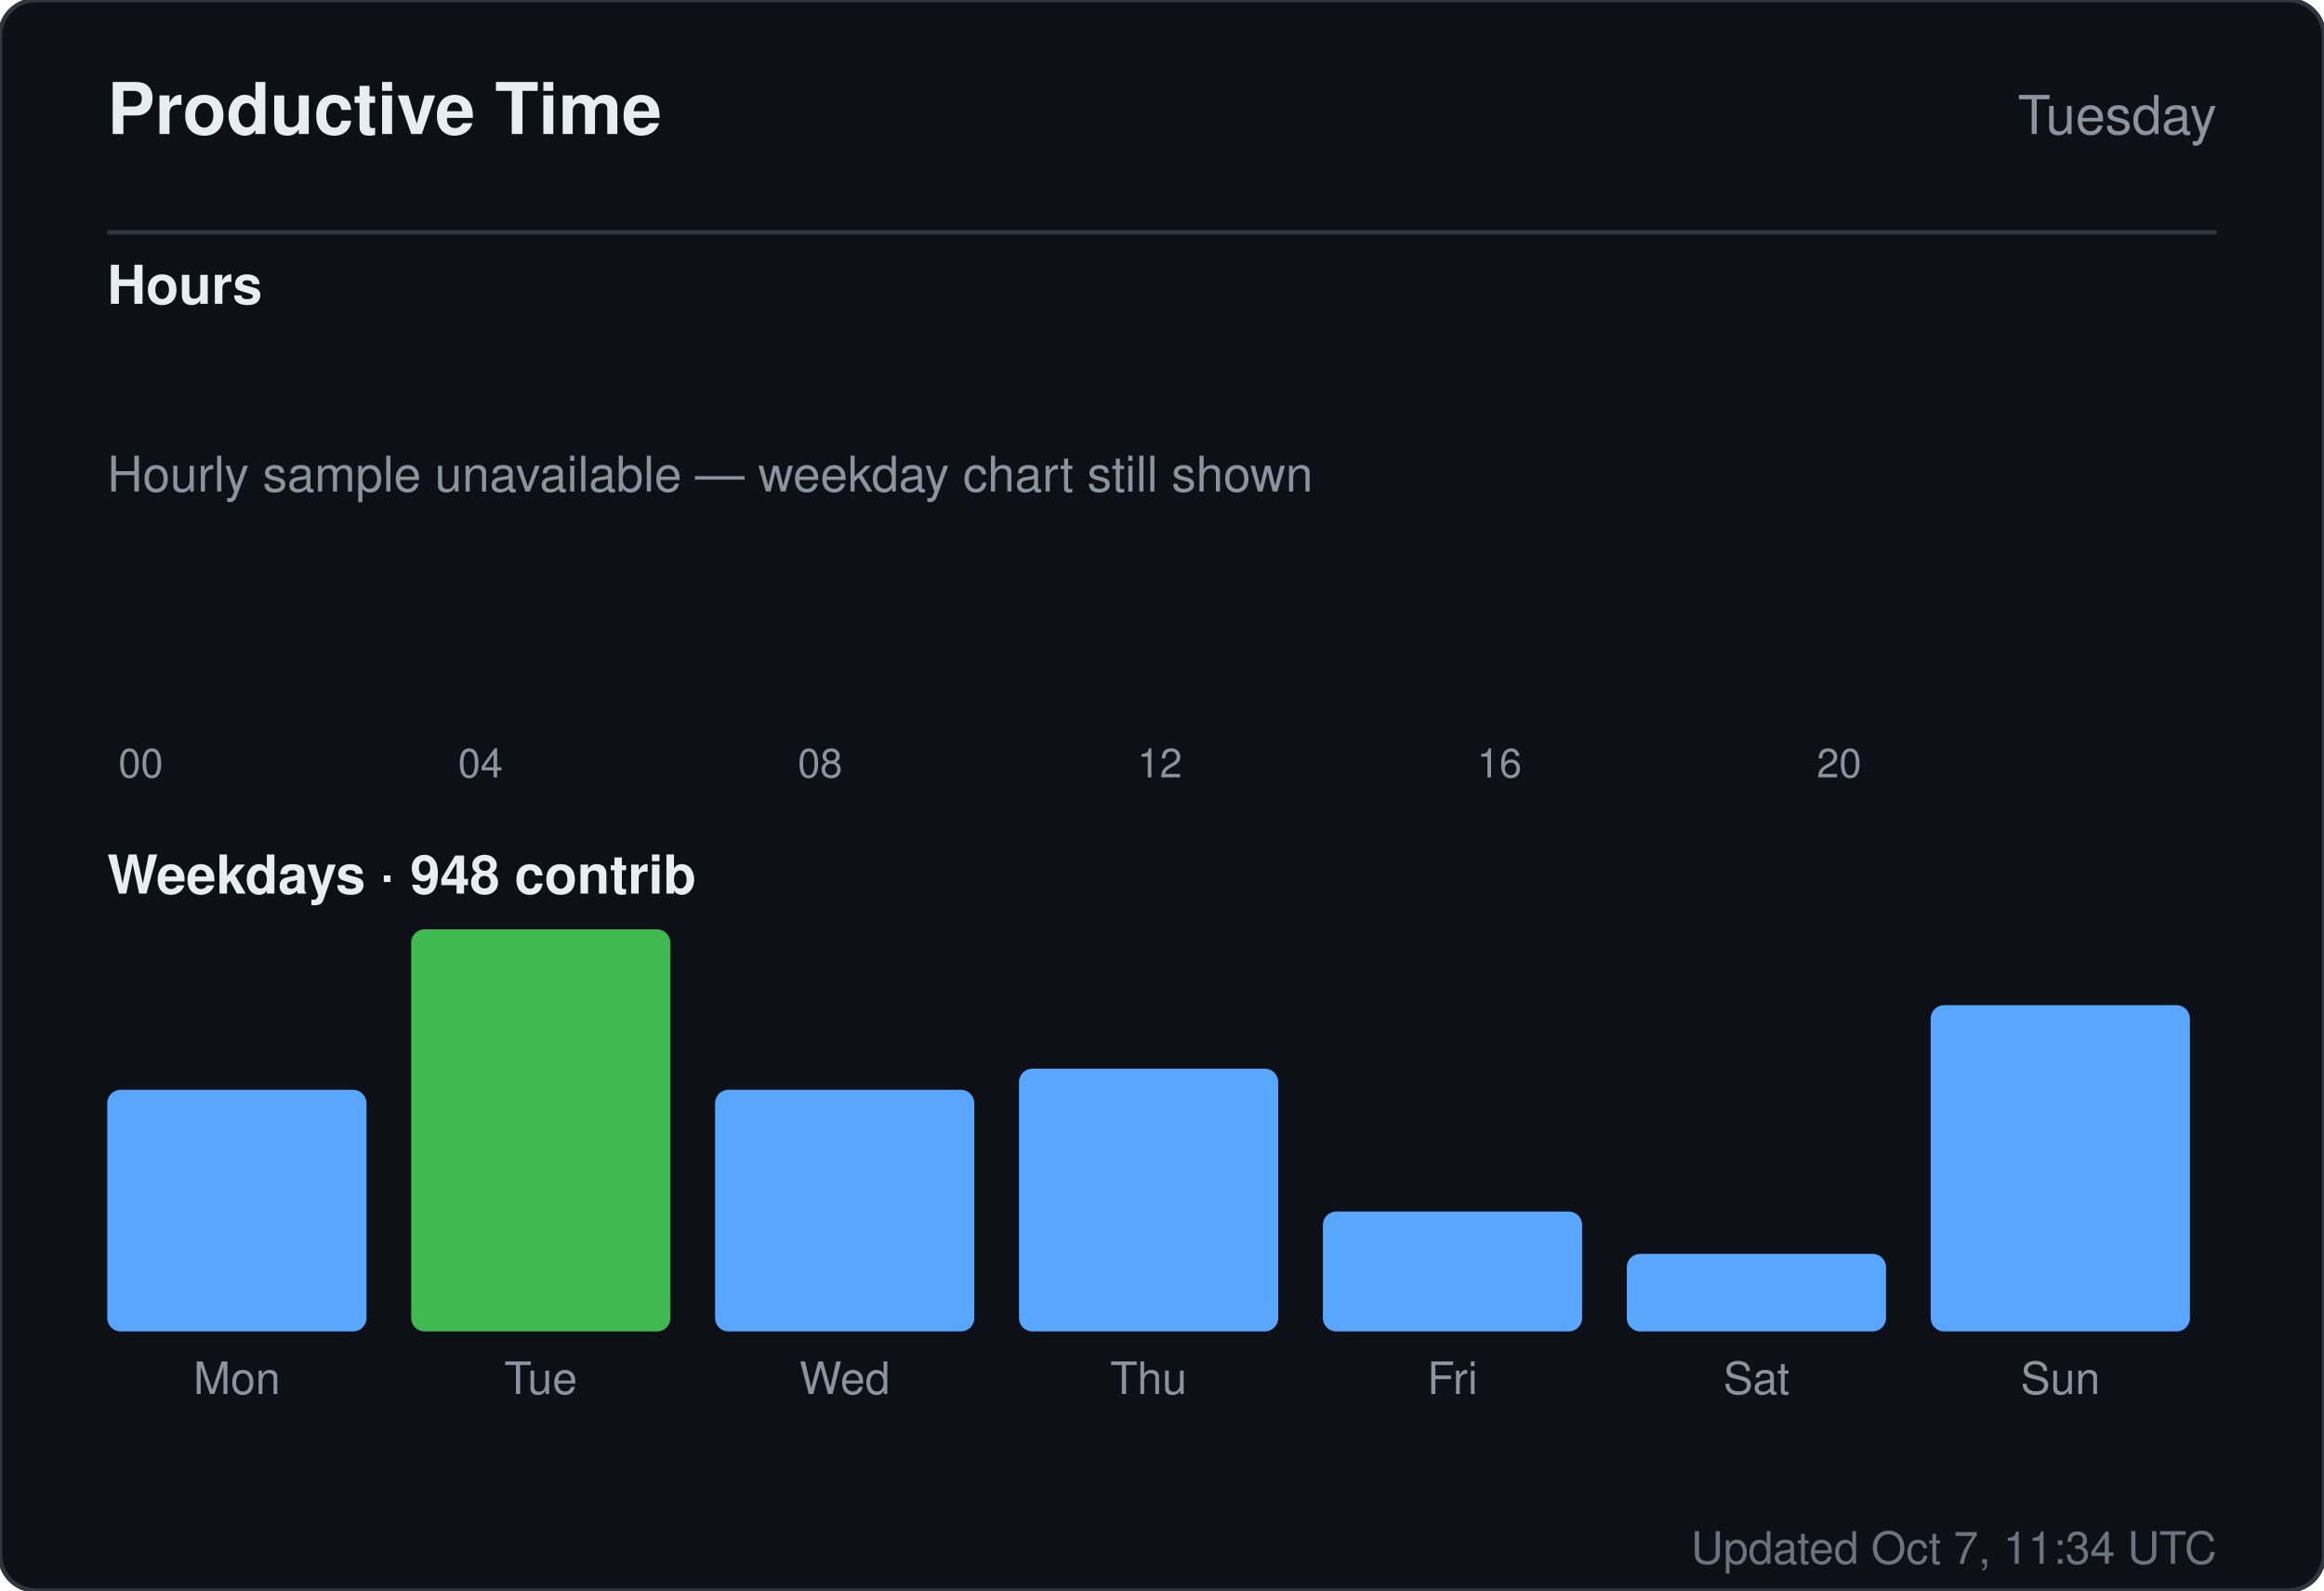
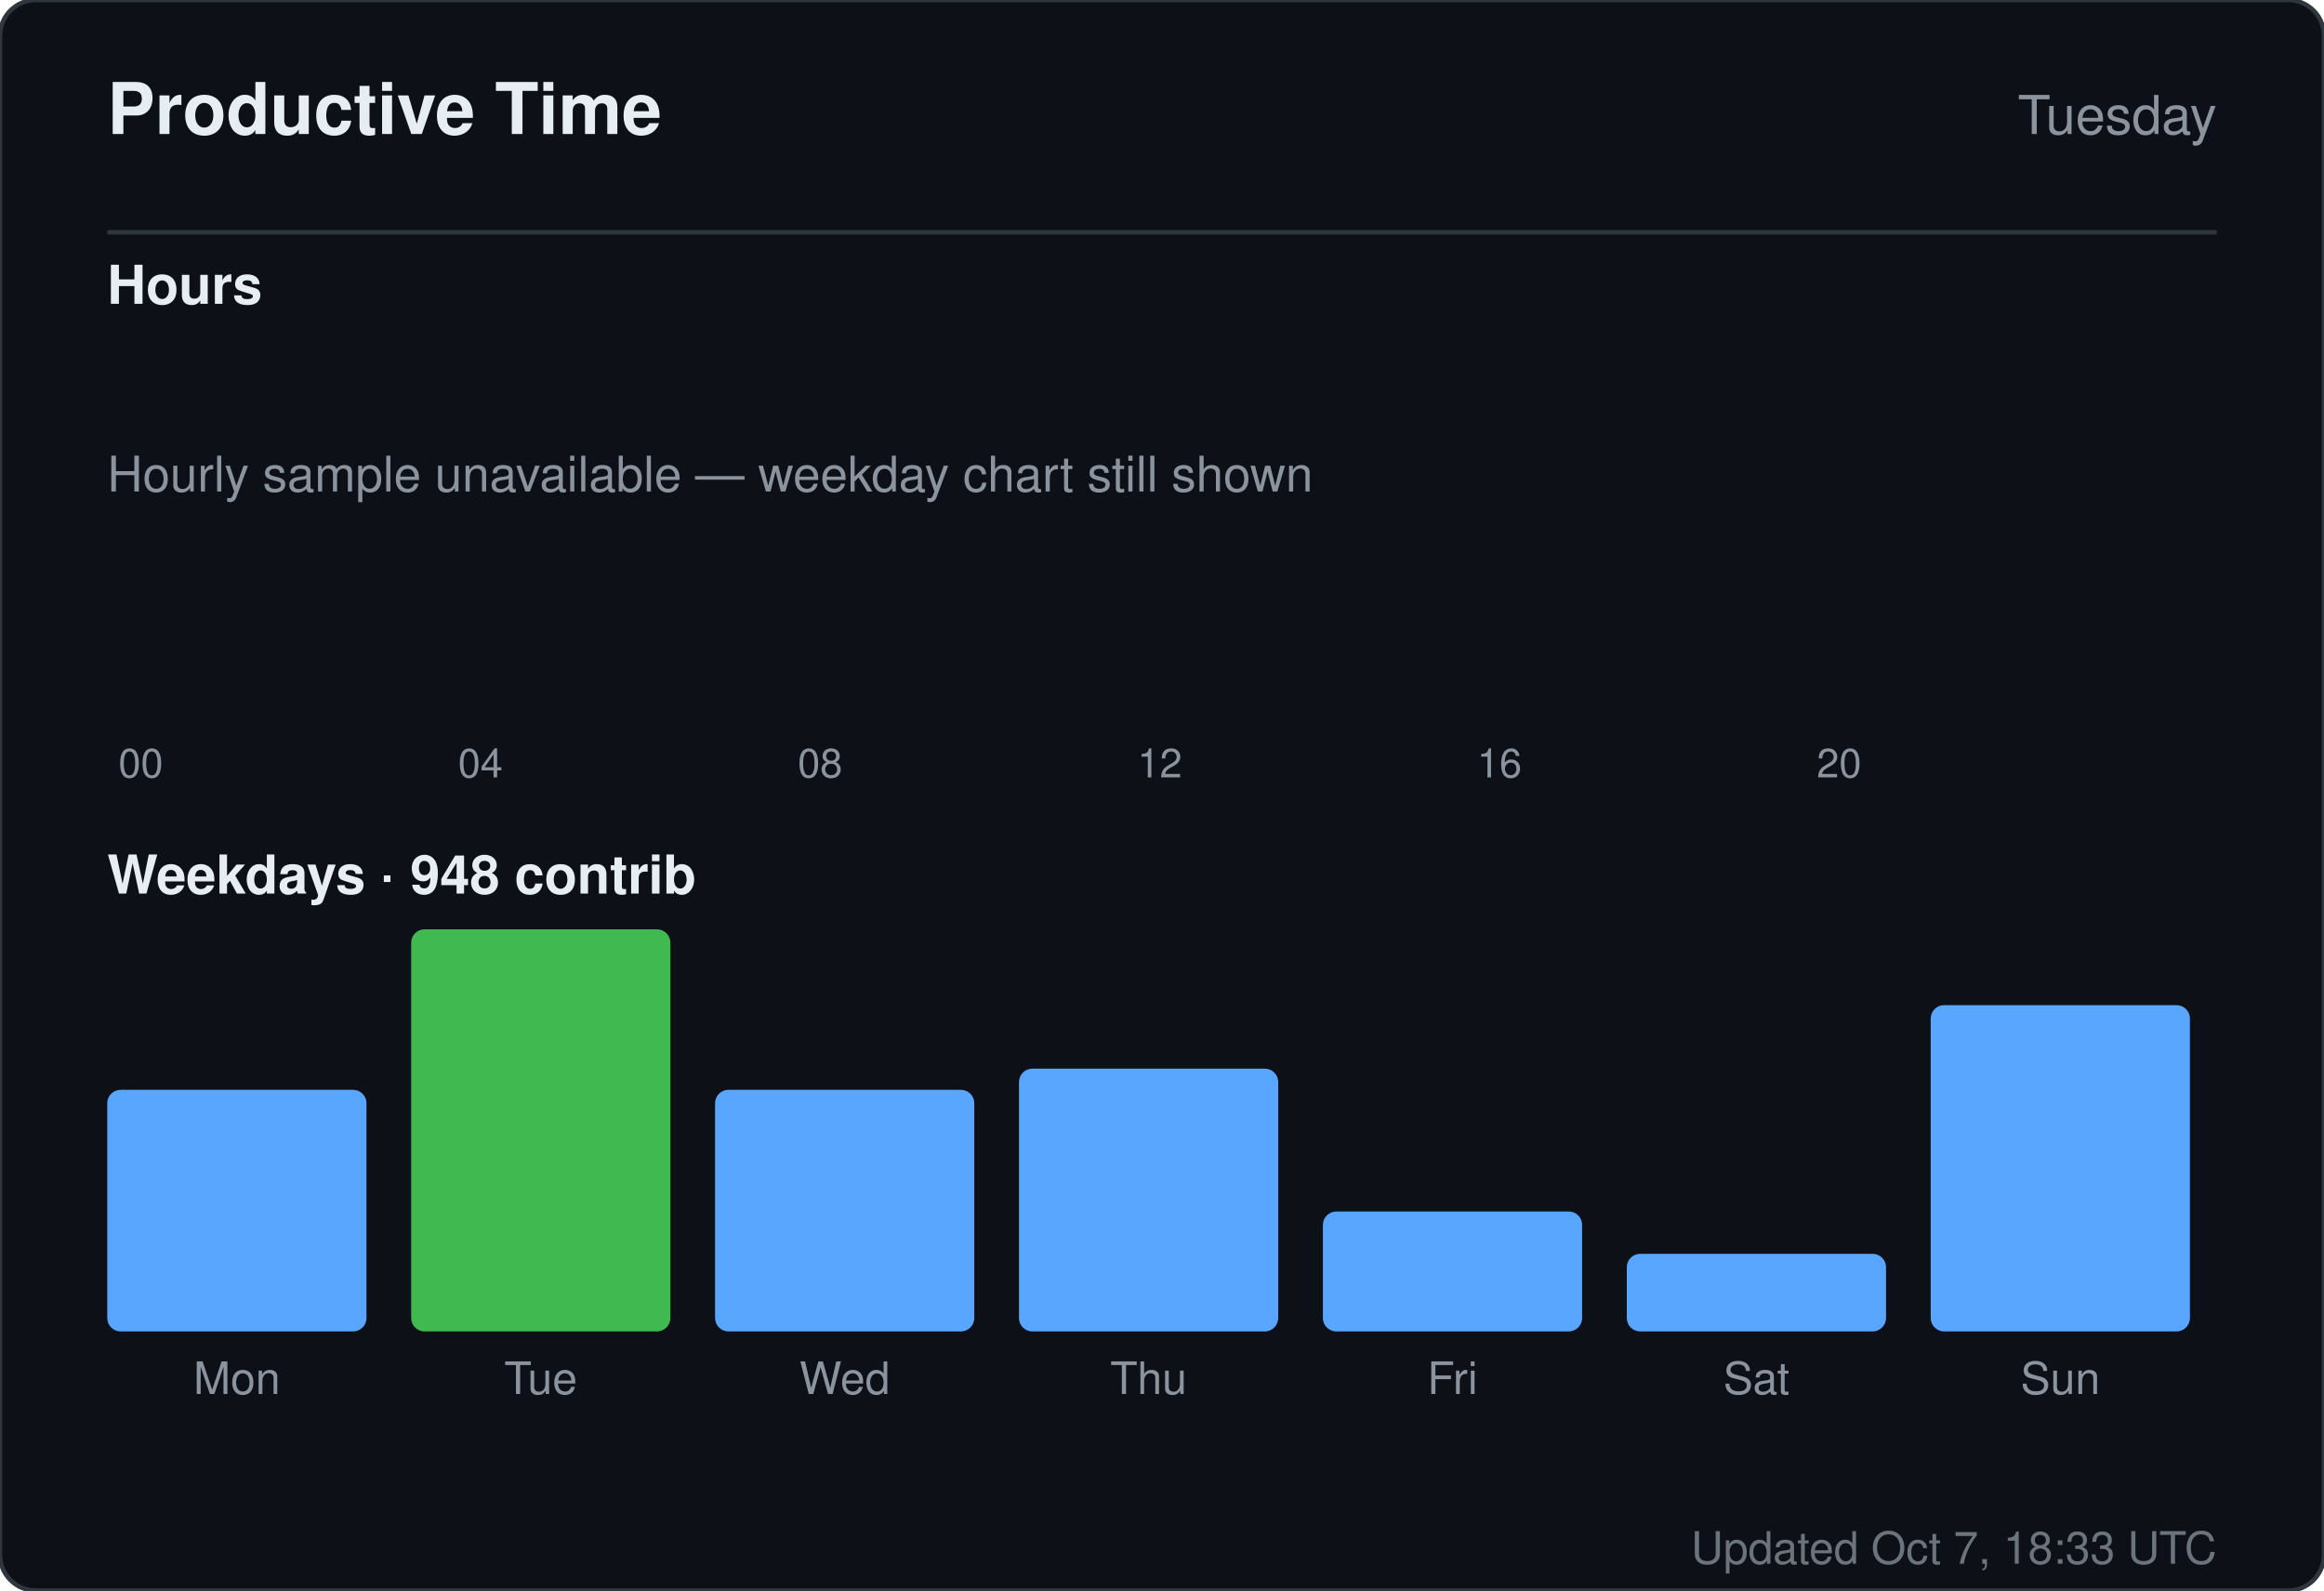
<svg xmlns="http://www.w3.org/2000/svg" width="520" height="356" viewBox="0 0 520 356" role="img" aria-label="Productive time for sandiirawan12">
  <rect width="520" height="356" rx="8" fill="#0d1117" stroke="#30363d" />
  <g font-family="-apple-system, BlinkMacSystemFont, Segoe UI, Helvetica, Arial, sans-serif">
    <text x="24" y="30" fill="#e6edf3" font-size="16" font-weight="700">Productive Time</text>
    <text x="496" y="30" fill="#8b949e" font-size="12" text-anchor="end">Tuesday</text>
    <line x1="24" y1="52" x2="496" y2="52" stroke="#30363d" />
    <text x="24" y="68" fill="#e6edf3" font-size="12" font-weight="600">Hours</text>
    <rect x="24" y="160" width="15" height="0" rx="2" fill="#58a6ff" />
    <text x="31.5" y="174" fill="#8b949e" font-size="9" text-anchor="middle">00</text>
    <rect x="43" y="160" width="15" height="0" rx="2" fill="#58a6ff" />
    <rect x="62" y="160" width="15" height="0" rx="2" fill="#58a6ff" />
    <rect x="81" y="160" width="15" height="0" rx="2" fill="#58a6ff" />
    <rect x="100" y="160" width="15" height="0" rx="2" fill="#58a6ff" />
    <text x="107.5" y="174" fill="#8b949e" font-size="9" text-anchor="middle">04</text>
    <rect x="119" y="160" width="15" height="0" rx="2" fill="#58a6ff" />
    <rect x="138" y="160" width="15" height="0" rx="2" fill="#58a6ff" />
    <rect x="157" y="160" width="15" height="0" rx="2" fill="#58a6ff" />
    <rect x="176" y="160" width="15" height="0" rx="2" fill="#58a6ff" />
    <text x="183.5" y="174" fill="#8b949e" font-size="9" text-anchor="middle">08</text>
    <rect x="195" y="160" width="15" height="0" rx="2" fill="#58a6ff" />
    <rect x="214" y="160" width="15" height="0" rx="2" fill="#58a6ff" />
    <rect x="233" y="160" width="15" height="0" rx="2" fill="#58a6ff" />
    <rect x="252" y="160" width="15" height="0" rx="2" fill="#58a6ff" />
    <text x="259.5" y="174" fill="#8b949e" font-size="9" text-anchor="middle">12</text>
    <rect x="271" y="160" width="15" height="0" rx="2" fill="#58a6ff" />
    <rect x="290" y="160" width="15" height="0" rx="2" fill="#58a6ff" />
    <rect x="309" y="160" width="15" height="0" rx="2" fill="#58a6ff" />
    <rect x="328" y="160" width="15" height="0" rx="2" fill="#58a6ff" />
    <text x="335.5" y="174" fill="#8b949e" font-size="9" text-anchor="middle">16</text>
    <rect x="347" y="160" width="15" height="0" rx="2" fill="#58a6ff" />
    <rect x="366" y="160" width="15" height="0" rx="2" fill="#58a6ff" />
    <rect x="385" y="160" width="15" height="0" rx="2" fill="#58a6ff" />
    <rect x="404" y="160" width="15" height="0" rx="2" fill="#58a6ff" />
    <text x="411.5" y="174" fill="#8b949e" font-size="9" text-anchor="middle">20</text>
    <rect x="423" y="160" width="15" height="0" rx="2" fill="#58a6ff" />
    <rect x="442" y="160" width="15" height="0" rx="2" fill="#58a6ff" />
    <rect x="461" y="160" width="15" height="0" rx="2" fill="#58a6ff" />
    <text x="24" y="110" fill="#8b949e" font-size="11">Hourly sample unavailable — weekday chart still shown</text>
    <text x="24" y="200" fill="#e6edf3" font-size="12" font-weight="600">Weekdays · 948 contrib</text>
    <rect x="24" y="243.921" width="58" height="54.079" rx="3" fill="#58a6ff" />
    <text x="53" y="312" fill="#8b949e" font-size="10" text-anchor="middle">Mon</text>
    <rect x="92" y="208" width="58" height="90" rx="3" fill="#3fb950" />
    <text x="121" y="312" fill="#8b949e" font-size="10" text-anchor="middle">Tue</text>
    <rect x="160" y="243.921" width="58" height="54.079" rx="3" fill="#58a6ff" />
    <text x="189" y="312" fill="#8b949e" font-size="10" text-anchor="middle">Wed</text>
    <rect x="228" y="239.184" width="58" height="58.816" rx="3" fill="#58a6ff" />
    <text x="257" y="312" fill="#8b949e" font-size="10" text-anchor="middle">Thu</text>
    <rect x="296" y="271.158" width="58" height="26.842" rx="3" fill="#58a6ff" />
    <text x="325" y="312" fill="#8b949e" font-size="10" text-anchor="middle">Fri</text>
    <rect x="364" y="280.632" width="58" height="17.368" rx="3" fill="#58a6ff" />
    <text x="393" y="312" fill="#8b949e" font-size="10" text-anchor="middle">Sat</text>
    <rect x="432" y="224.974" width="58" height="73.026" rx="3" fill="#58a6ff" />
    <text x="461" y="312" fill="#8b949e" font-size="10" text-anchor="middle">Sun</text>
-     <text x="496" y="350" fill="#8b949e" font-size="10" text-anchor="end" opacity="0.75">Updated Oct 7, 11:34 UTC</text>
+     <text x="496" y="350" fill="#8b949e" font-size="10" text-anchor="end" opacity="0.75">Updated Oct 7, 18:33 UTC</text>
  </g>
</svg>
